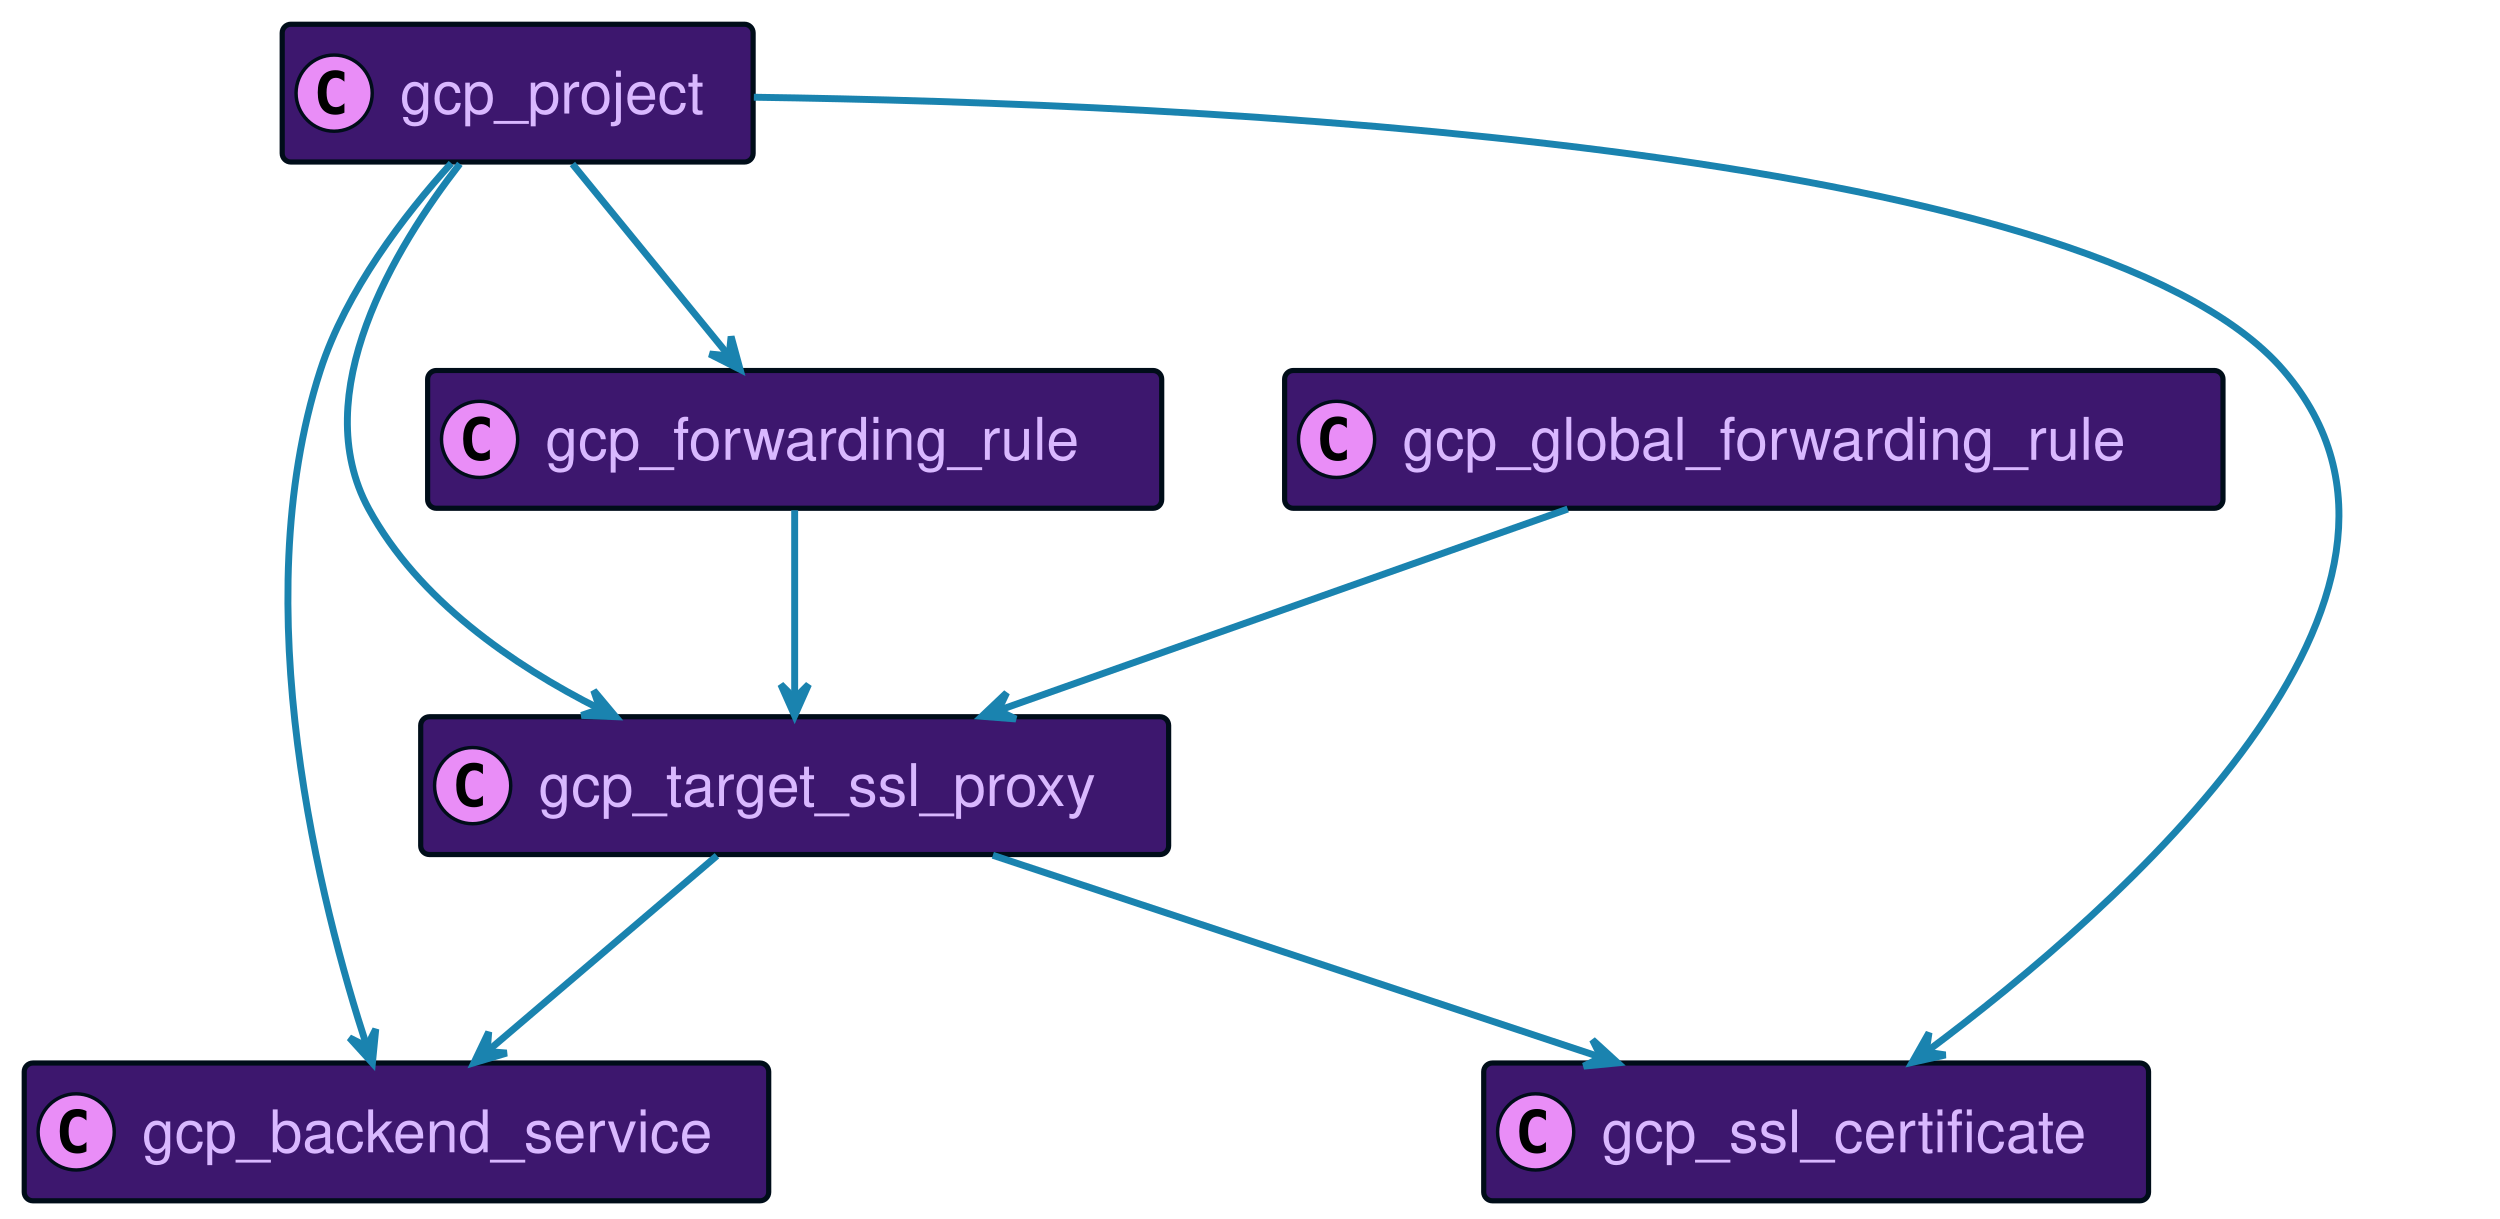
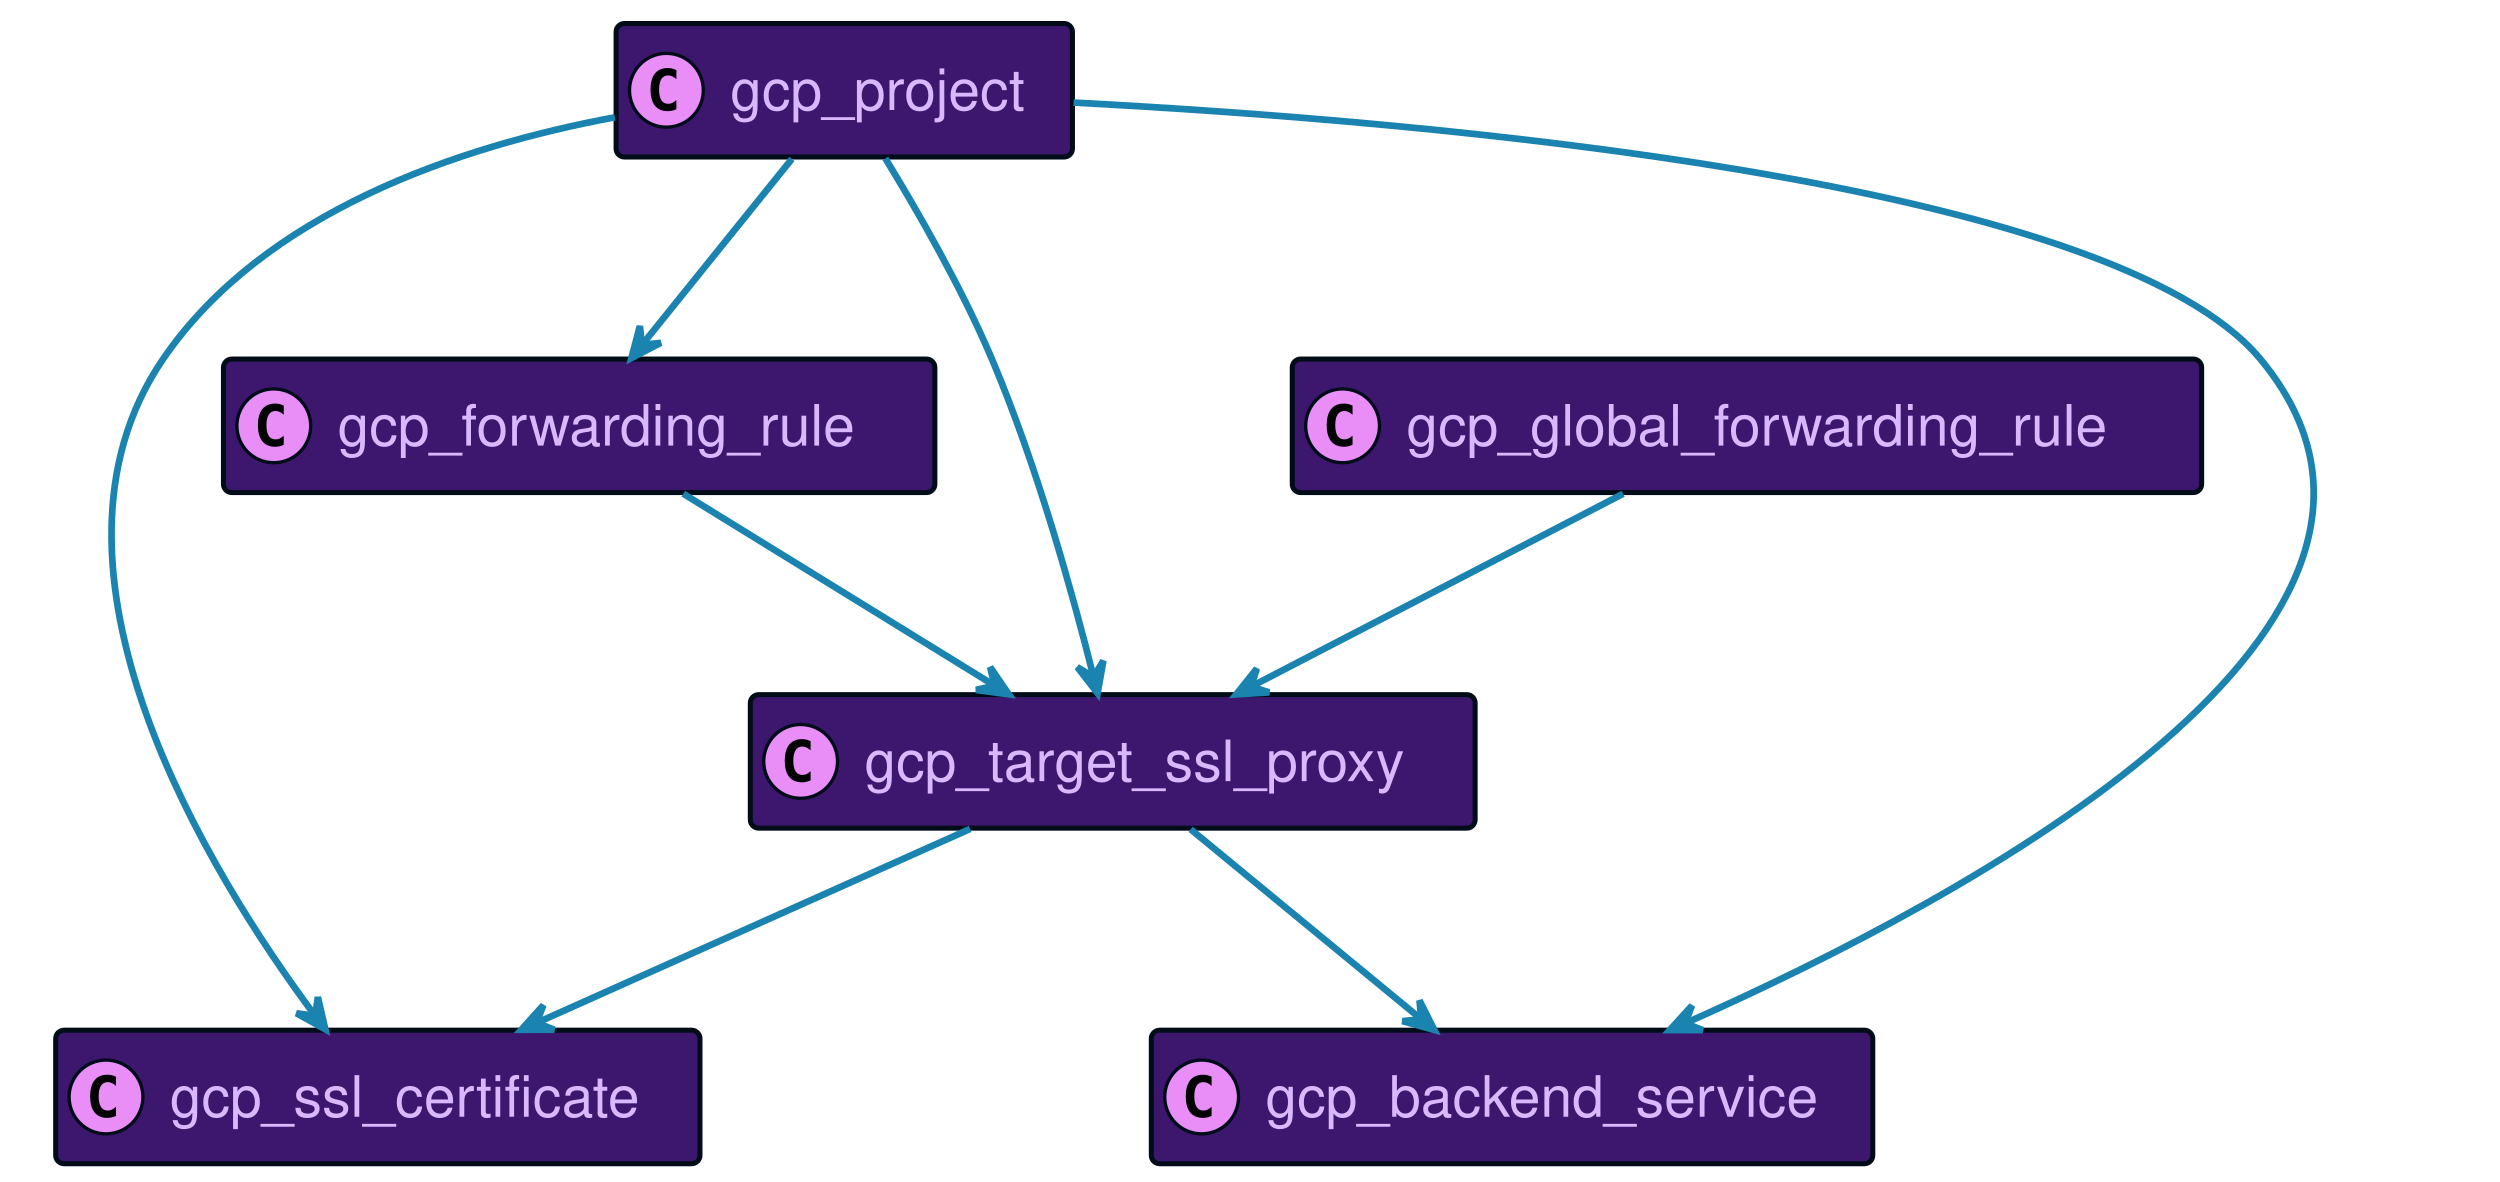
- <svg xmlns="http://www.w3.org/2000/svg" xmlns:xlink="http://www.w3.org/1999/xlink" width="722" height="352" preserveAspectRatio="none" style="width:722px;height:352px;background:#00000000">
-   <a xlink:actuate="onRequest" xlink:href="#a" xlink:show="new" xlink:title="#gcp_backend_service" xlink:type="simple" target="_top">
-     <rect id="a" width="215" height="39.789" x="7" y="307" fill="#3D176E" rx="2.5" ry="2.5" style="stroke:#000d19;stroke-width:1.5" />
-     <circle cx="22" cy="326.894" r="11" fill="#E98DF7" style="stroke:#000d19;stroke-width:1" />
-     <path d="M24.969 332.535q-.578.297-1.219.438-.64.156-1.344.156-2.5 0-3.828-1.64-1.312-1.657-1.312-4.782t1.312-4.781q1.328-1.656 3.828-1.656.703 0 1.344.156.656.156 1.219.453v2.719q-.625-.579-1.219-.844-.594-.281-1.219-.281-1.343 0-2.031 1.078-.688 1.062-.688 3.156 0 2.094.688 3.172.688 1.062 2.031 1.062.625 0 1.219-.265.594-.281 1.219-.86v2.72Z" />
-     <text x="41" y="332.78" fill="#D9B8FF" font-family="Helvetica" font-size="17" textLength="173">gcp_backend_service</text>
+ <svg xmlns="http://www.w3.org/2000/svg" xmlns:xlink="http://www.w3.org/1999/xlink" width="745" height="352" preserveAspectRatio="none" style="width:745px;height:352px;background:#00000000">
+   <a xlink:actuate="onRequest" xlink:href="#a" xlink:show="new" xlink:title="#gcp_ssl_certificate" xlink:type="simple" target="_top">
+     <rect id="a" width="192" height="39.789" x="16.59" y="307" fill="#3D176E" rx="2.5" ry="2.5" style="stroke:#000d19;stroke-width:1.5" />
+     <circle cx="31.59" cy="326.894" r="11" fill="#E98DF7" style="stroke:#000d19;stroke-width:1" />
+     <path d="M34.559 332.535q-.578.297-1.219.438-.64.156-1.344.156-2.5 0-3.828-1.64-1.312-1.657-1.312-4.782t1.312-4.781q1.328-1.656 3.828-1.656.703 0 1.344.156.656.156 1.219.453v2.719q-.625-.579-1.219-.844-.594-.281-1.219-.281-1.344 0-2.031 1.078-.688 1.062-.688 3.156 0 2.094.688 3.172.688 1.062 2.031 1.062.625 0 1.219-.265.594-.281 1.219-.86v2.72Z" />
+     <text x="50.59" y="332.78" fill="#D9B8FF" font-family="Helvetica" font-size="17" textLength="150">gcp_ssl_certificate</text>
  </a>
-   <a xlink:actuate="onRequest" xlink:href="#b" xlink:show="new" xlink:title="#gcp_target_ssl_proxy" xlink:type="simple" target="_top">
-     <rect id="b" width="216" height="39.789" x="121.5" y="207" fill="#3D176E" rx="2.5" ry="2.5" style="stroke:#000d19;stroke-width:1.5" />
-     <circle cx="136.5" cy="226.894" r="11" fill="#E98DF7" style="stroke:#000d19;stroke-width:1" />
-     <path d="M139.469 232.535q-.578.297-1.219.438-.64.156-1.344.156-2.5 0-3.828-1.64-1.312-1.657-1.312-4.782t1.312-4.781q1.328-1.656 3.828-1.656.703 0 1.344.156.656.156 1.219.453v2.719q-.625-.579-1.219-.844-.594-.281-1.219-.281-1.344 0-2.031 1.078-.688 1.062-.688 3.156 0 2.094.688 3.172.688 1.062 2.031 1.062.625 0 1.219-.265.594-.281 1.219-.86v2.72Z" />
-     <text x="155.5" y="232.78" fill="#D9B8FF" font-family="Helvetica" font-size="17" textLength="174">gcp_target_ssl_proxy</text>
+   <a xlink:actuate="onRequest" xlink:href="#b" xlink:show="new" xlink:title="#gcp_global_forwarding_rule" xlink:type="simple" target="_top">
+     <rect id="b" width="271" height="39.789" x="385.09" y="107" fill="#3D176E" rx="2.5" ry="2.5" style="stroke:#000d19;stroke-width:1.5" />
+     <circle cx="400.09" cy="126.894" r="11" fill="#E98DF7" style="stroke:#000d19;stroke-width:1" />
+     <path d="M403.059 132.535q-.578.297-1.219.438-.64.156-1.344.156-2.5 0-3.828-1.64-1.312-1.657-1.312-4.782t1.312-4.781q1.328-1.657 3.828-1.657.703 0 1.344.157.656.156 1.219.453v2.719q-.625-.579-1.219-.844-.594-.281-1.219-.281-1.344 0-2.031 1.078-.688 1.062-.688 3.156 0 2.094.688 3.172.688 1.062 2.031 1.062.625 0 1.219-.265.594-.281 1.219-.86v2.72Z" />
+     <text x="419.09" y="132.78" fill="#D9B8FF" font-family="Helvetica" font-size="17" textLength="229">gcp_global_forwarding_rule</text>
  </a>
-   <a xlink:actuate="onRequest" xlink:href="#c" xlink:show="new" xlink:title="#gcp_ssl_certificate" xlink:type="simple" target="_top">
-     <rect id="c" width="192" height="39.789" x="428.5" y="307" fill="#3D176E" rx="2.5" ry="2.5" style="stroke:#000d19;stroke-width:1.5" />
-     <circle cx="443.5" cy="326.894" r="11" fill="#E98DF7" style="stroke:#000d19;stroke-width:1" />
-     <path d="M446.469 332.535q-.578.297-1.219.438-.64.156-1.344.156-2.5 0-3.828-1.64-1.312-1.657-1.312-4.782t1.312-4.781q1.328-1.656 3.828-1.656.703 0 1.344.156.656.156 1.219.453v2.719q-.625-.579-1.219-.844-.594-.281-1.219-.281-1.344 0-2.031 1.078-.688 1.062-.688 3.156 0 2.094.688 3.172.688 1.062 2.031 1.062.625 0 1.219-.265.594-.281 1.219-.86v2.72Z" />
-     <text x="462.5" y="332.78" fill="#D9B8FF" font-family="Helvetica" font-size="17" textLength="150">gcp_ssl_certificate</text>
+   <a xlink:actuate="onRequest" xlink:href="#c" xlink:show="new" xlink:title="#gcp_forwarding_rule" xlink:type="simple" target="_top">
+     <rect id="c" width="212" height="39.789" x="66.59" y="107" fill="#3D176E" rx="2.5" ry="2.5" style="stroke:#000d19;stroke-width:1.5" />
+     <circle cx="81.59" cy="126.894" r="11" fill="#E98DF7" style="stroke:#000d19;stroke-width:1" />
+     <path d="M84.559 132.535q-.578.297-1.219.438-.64.156-1.344.156-2.5 0-3.828-1.64-1.312-1.657-1.312-4.782t1.312-4.781q1.328-1.657 3.828-1.657.703 0 1.344.157.656.156 1.219.453v2.719q-.625-.579-1.219-.844-.594-.281-1.219-.281-1.343 0-2.031 1.078-.688 1.062-.688 3.156 0 2.094.688 3.172.688 1.062 2.031 1.062.625 0 1.219-.265.594-.281 1.219-.86v2.72Z" />
+     <text x="100.59" y="132.78" fill="#D9B8FF" font-family="Helvetica" font-size="17" textLength="170">gcp_forwarding_rule</text>
  </a>
-   <a xlink:actuate="onRequest" xlink:href="#d" xlink:show="new" xlink:title="#gcp_forwarding_rule" xlink:type="simple" target="_top">
-     <rect id="d" width="212" height="39.789" x="123.5" y="107" fill="#3D176E" rx="2.5" ry="2.5" style="stroke:#000d19;stroke-width:1.5" />
-     <circle cx="138.5" cy="126.894" r="11" fill="#E98DF7" style="stroke:#000d19;stroke-width:1" />
-     <path d="M141.469 132.535q-.578.297-1.219.438-.64.156-1.344.156-2.5 0-3.828-1.64-1.312-1.657-1.312-4.782t1.312-4.781q1.328-1.657 3.828-1.657.703 0 1.344.157.656.156 1.219.453v2.719q-.625-.579-1.219-.844-.594-.281-1.219-.281-1.344 0-2.031 1.078-.688 1.062-.688 3.156 0 2.094.688 3.172.688 1.062 2.031 1.062.625 0 1.219-.265.594-.281 1.219-.86v2.72Z" />
-     <text x="157.5" y="132.78" fill="#D9B8FF" font-family="Helvetica" font-size="17" textLength="170">gcp_forwarding_rule</text>
+   <a xlink:actuate="onRequest" xlink:href="#d" xlink:show="new" xlink:title="#gcp_target_ssl_proxy" xlink:type="simple" target="_top">
+     <rect id="d" width="216" height="39.789" x="223.59" y="207" fill="#3D176E" rx="2.5" ry="2.5" style="stroke:#000d19;stroke-width:1.5" />
+     <circle cx="238.59" cy="226.894" r="11" fill="#E98DF7" style="stroke:#000d19;stroke-width:1" />
+     <path d="M241.559 232.535q-.578.297-1.219.438-.64.156-1.344.156-2.5 0-3.828-1.64-1.312-1.657-1.312-4.782t1.312-4.781q1.328-1.656 3.828-1.656.703 0 1.344.156.656.156 1.219.453v2.719q-.625-.579-1.219-.844-.594-.281-1.219-.281-1.344 0-2.031 1.078-.688 1.062-.688 3.156 0 2.094.688 3.172.688 1.062 2.031 1.062.625 0 1.219-.265.594-.281 1.219-.86v2.72Z" />
+     <text x="257.59" y="232.78" fill="#D9B8FF" font-family="Helvetica" font-size="17" textLength="174">gcp_target_ssl_proxy</text>
  </a>
-   <a xlink:actuate="onRequest" xlink:href="#e" xlink:show="new" xlink:title="#gcp_global_forwarding_rule" xlink:type="simple" target="_top">
-     <rect id="e" width="271" height="39.789" x="371" y="107" fill="#3D176E" rx="2.5" ry="2.5" style="stroke:#000d19;stroke-width:1.5" />
-     <circle cx="386" cy="126.894" r="11" fill="#E98DF7" style="stroke:#000d19;stroke-width:1" />
-     <path d="M388.969 132.535q-.578.297-1.219.438-.64.156-1.344.156-2.5 0-3.828-1.64-1.312-1.657-1.312-4.782t1.312-4.781q1.328-1.657 3.828-1.657.703 0 1.344.157.656.156 1.219.453v2.719q-.625-.579-1.219-.844-.594-.281-1.219-.281-1.344 0-2.031 1.078-.688 1.062-.688 3.156 0 2.094.688 3.172.688 1.062 2.031 1.062.625 0 1.219-.265.594-.281 1.219-.86v2.72Z" />
-     <text x="405" y="132.78" fill="#D9B8FF" font-family="Helvetica" font-size="17" textLength="229">gcp_global_forwarding_rule</text>
+   <a xlink:actuate="onRequest" xlink:href="#e" xlink:show="new" xlink:title="#gcp_backend_service" xlink:type="simple" target="_top">
+     <rect id="e" width="215" height="39.789" x="343.09" y="307" fill="#3D176E" rx="2.5" ry="2.5" style="stroke:#000d19;stroke-width:1.5" />
+     <circle cx="358.09" cy="326.894" r="11" fill="#E98DF7" style="stroke:#000d19;stroke-width:1" />
+     <path d="M361.059 332.535q-.578.297-1.219.438-.64.156-1.344.156-2.5 0-3.828-1.64-1.312-1.657-1.312-4.782t1.312-4.781q1.328-1.656 3.828-1.656.703 0 1.344.156.656.156 1.219.453v2.719q-.625-.579-1.219-.844-.594-.281-1.219-.281-1.344 0-2.031 1.078-.688 1.062-.688 3.156 0 2.094.688 3.172.688 1.062 2.031 1.062.625 0 1.219-.265.594-.281 1.219-.86v2.72Z" />
+     <text x="377.09" y="332.78" fill="#D9B8FF" font-family="Helvetica" font-size="17" textLength="173">gcp_backend_service</text>
  </a>
  <a xlink:actuate="onRequest" xlink:href="#f" xlink:show="new" xlink:title="#gcp_project" xlink:type="simple" target="_top">
-     <rect id="f" width="136" height="39.789" x="81.5" y="7" fill="#3D176E" rx="2.5" ry="2.5" style="stroke:#000d19;stroke-width:1.5" />
-     <circle cx="96.5" cy="26.895" r="11" fill="#E98DF7" style="stroke:#000d19;stroke-width:1" />
-     <path d="M99.469 32.535q-.578.297-1.219.438-.64.156-1.344.156-2.5 0-3.828-1.64-1.312-1.657-1.312-4.782t1.312-4.781q1.328-1.656 3.828-1.656.703 0 1.344.156.656.156 1.219.453v2.719q-.625-.578-1.219-.844-.594-.281-1.219-.281-1.344 0-2.031 1.078-.688 1.062-.688 3.156 0 2.094.688 3.172.688 1.062 2.031 1.062.625 0 1.219-.265.594-.281 1.219-.86v2.72Z" />
-     <text x="115.5" y="32.78" fill="#D9B8FF" font-family="Helvetica" font-size="17" textLength="94">gcp_project</text>
+     <rect id="f" width="136" height="39.789" x="183.59" y="7" fill="#3D176E" rx="2.5" ry="2.5" style="stroke:#000d19;stroke-width:1.5" />
+     <circle cx="198.59" cy="26.895" r="11" fill="#E98DF7" style="stroke:#000d19;stroke-width:1" />
+     <path d="M201.559 32.535q-.578.297-1.219.438-.64.156-1.344.156-2.5 0-3.828-1.64-1.312-1.657-1.312-4.782t1.312-4.781q1.328-1.656 3.828-1.656.703 0 1.344.156.656.156 1.219.453v2.719q-.625-.578-1.219-.844-.594-.281-1.219-.281-1.344 0-2.031 1.078-.688 1.062-.688 3.156 0 2.094.688 3.172.688 1.062 2.031 1.062.625 0 1.219-.265.594-.281 1.219-.86v2.72Z" />
+     <text x="217.59" y="32.78" fill="#D9B8FF" font-family="Helvetica" font-size="17" textLength="94">gcp_project</text>
  </a>
-   <path fill="none" d="M207.05 247.13c-18.99 16.19-46.24 39.41-66.26 56.47" style="stroke:#1a83af;stroke-width:2" />
-   <path fill="#1A83AF" d="m136.89 306.92 9.443-2.8-5.64-.446.446-5.639-4.249 8.885z" style="stroke:#1a83af;stroke-width:2" />
-   <path fill="none" d="M286.73 247.01c50.4 16.74 123.65 41.08 175.5 58.3" style="stroke:#1a83af;stroke-width:2" />
-   <path fill="#1A83AF" d="m467.18 306.96-7.267-6.647 2.525 5.062-5.062 2.525 9.804-.94z" style="stroke:#1a83af;stroke-width:2" />
-   <path fill="none" d="M229.5 147.36v54.3" style="stroke:#1a83af;stroke-width:2" />
-   <path fill="#1A83AF" d="m229.5 206.68 4-9-4 4-4-4 4 9z" style="stroke:#1a83af;stroke-width:2" />
-   <path fill="none" d="M452.76 147.01c-47.15 16.68-115.6 40.9-164.26 58.12" style="stroke:#1a83af;stroke-width:2" />
-   <path fill="#1A83AF" d="m283.56 206.87 9.82.763-5.107-2.434 2.433-5.107-7.146 6.778z" style="stroke:#1a83af;stroke-width:2" />
-   <path fill="none" d="M165.31 47.36c12.92 15.84 31.26 38.3 45.02 55.16" style="stroke:#1a83af;stroke-width:2" />
-   <path fill="#1A83AF" d="m213.73 106.68-2.588-9.503-.572 5.628-5.628-.572 8.788 4.447z" style="stroke:#1a83af;stroke-width:2" />
-   <path fill="none" d="M130.33 47.14C116.85 62.03 99.94 83.99 92.5 107c-22.07 68.31.1 154.3 13.46 195.23" style="stroke:#1a83af;stroke-width:2" />
-   <path fill="#1A83AF" d="m107.55 307 .966-9.801-2.539 5.055-5.055-2.54L107.55 307z" style="stroke:#1a83af;stroke-width:2" />
-   <path fill="none" d="M217.71 28.08C343.29 29.85 603.38 41.52 659.5 107c55.66 64.95-47.51 155.28-103.02 196.67" style="stroke:#1a83af;stroke-width:2" />
-   <path fill="#1A83AF" d="m552.24 306.81 9.614-2.14-5.595-.835.835-5.595-4.854 8.57z" style="stroke:#1a83af;stroke-width:2" />
-   <path fill="none" d="M132.8 47.32c-18.78 24.2-44.41 66.52-26.3 99.68 14.32 26.21 41.46 45.02 66.61 57.69" style="stroke:#1a83af;stroke-width:2" />
-   <path fill="#1A83AF" d="m177.78 206.98-6.32-7.554 1.83 5.352-5.352 1.83 9.842.372z" style="stroke:#1a83af;stroke-width:2" />
+   <path fill="none" d="M483.7 147.13c-31.74 16.46-77.5 40.19-110.54 57.31" style="stroke:#1a83af;stroke-width:2" />
+   <path fill="#1A83AF" d="m368.39 206.92 9.83-.598-5.393-1.707 1.707-5.393-6.144 7.698z" style="stroke:#1a83af;stroke-width:2" />
+   <path fill="none" d="M203.62 147.13c26.6 16.39 64.89 39.99 92.65 57.1" style="stroke:#1a83af;stroke-width:2" />
+   <path fill="#1A83AF" d="m300.63 206.92-5.556-8.132 1.302 5.505-5.505 1.302 9.759 1.325z" style="stroke:#1a83af;stroke-width:2" />
+   <path fill="none" d="M354.82 247.13c19.65 16.19 47.85 39.41 68.56 56.47" style="stroke:#1a83af;stroke-width:2" />
+   <path fill="#1A83AF" d="m427.42 306.92-4.411-8.806.549 5.63-5.63.55 9.492 2.626z" style="stroke:#1a83af;stroke-width:2" />
+   <path fill="none" d="M289.1 247.01c-37.05 16.58-90.74 40.61-129.16 57.8" style="stroke:#1a83af;stroke-width:2" />
+   <path fill="#1A83AF" d="m155.33 306.87 9.849-.02-5.284-2.02 2.02-5.284-6.585 7.324z" style="stroke:#1a83af;stroke-width:2" />
+   <path fill="none" d="M235.98 47.36c-12.77 15.84-30.87 38.3-44.46 55.16" style="stroke:#1a83af;stroke-width:2" />
+   <path fill="#1A83AF" d="m188.17 106.68 8.752-4.517-5.623.617-.618-5.623-2.511 9.523z" style="stroke:#1a83af;stroke-width:2" />
+   <path fill="none" d="M263.83 47.21c9.58 15.65 22.75 38.54 31.76 59.79 13.45 31.73 24.12 70.16 30.26 94.6" style="stroke:#1a83af;stroke-width:2" />
+   <path fill="#1A83AF" d="m327.08 206.59 1.725-9.697-2.924 4.843-4.843-2.924 6.042 7.778z" style="stroke:#1a83af;stroke-width:2" />
+   <path fill="none" d="M183.23 34.95C136.8 43.63 78.58 63.14 48.59 107 6 169.27 62.21 260.1 93.78 302.53" style="stroke:#1a83af;stroke-width:2" />
+   <path fill="#1A83AF" d="m96.94 306.73-2.222-9.595-.787 5.602-5.602-.787 8.611 4.78z" style="stroke:#1a83af;stroke-width:2" />
+   <path fill="none" d="M319.93 30.57c107.76 5.65 309.5 23.24 353.66 76.43 65.4 78.78-86.75 160.4-171.28 197.88" style="stroke:#1a83af;stroke-width:2" />
+   <path fill="#1A83AF" d="m497.59 306.95 9.849.031-5.274-2.047 2.048-5.273-6.623 7.289z" style="stroke:#1a83af;stroke-width:2" />
</svg>
